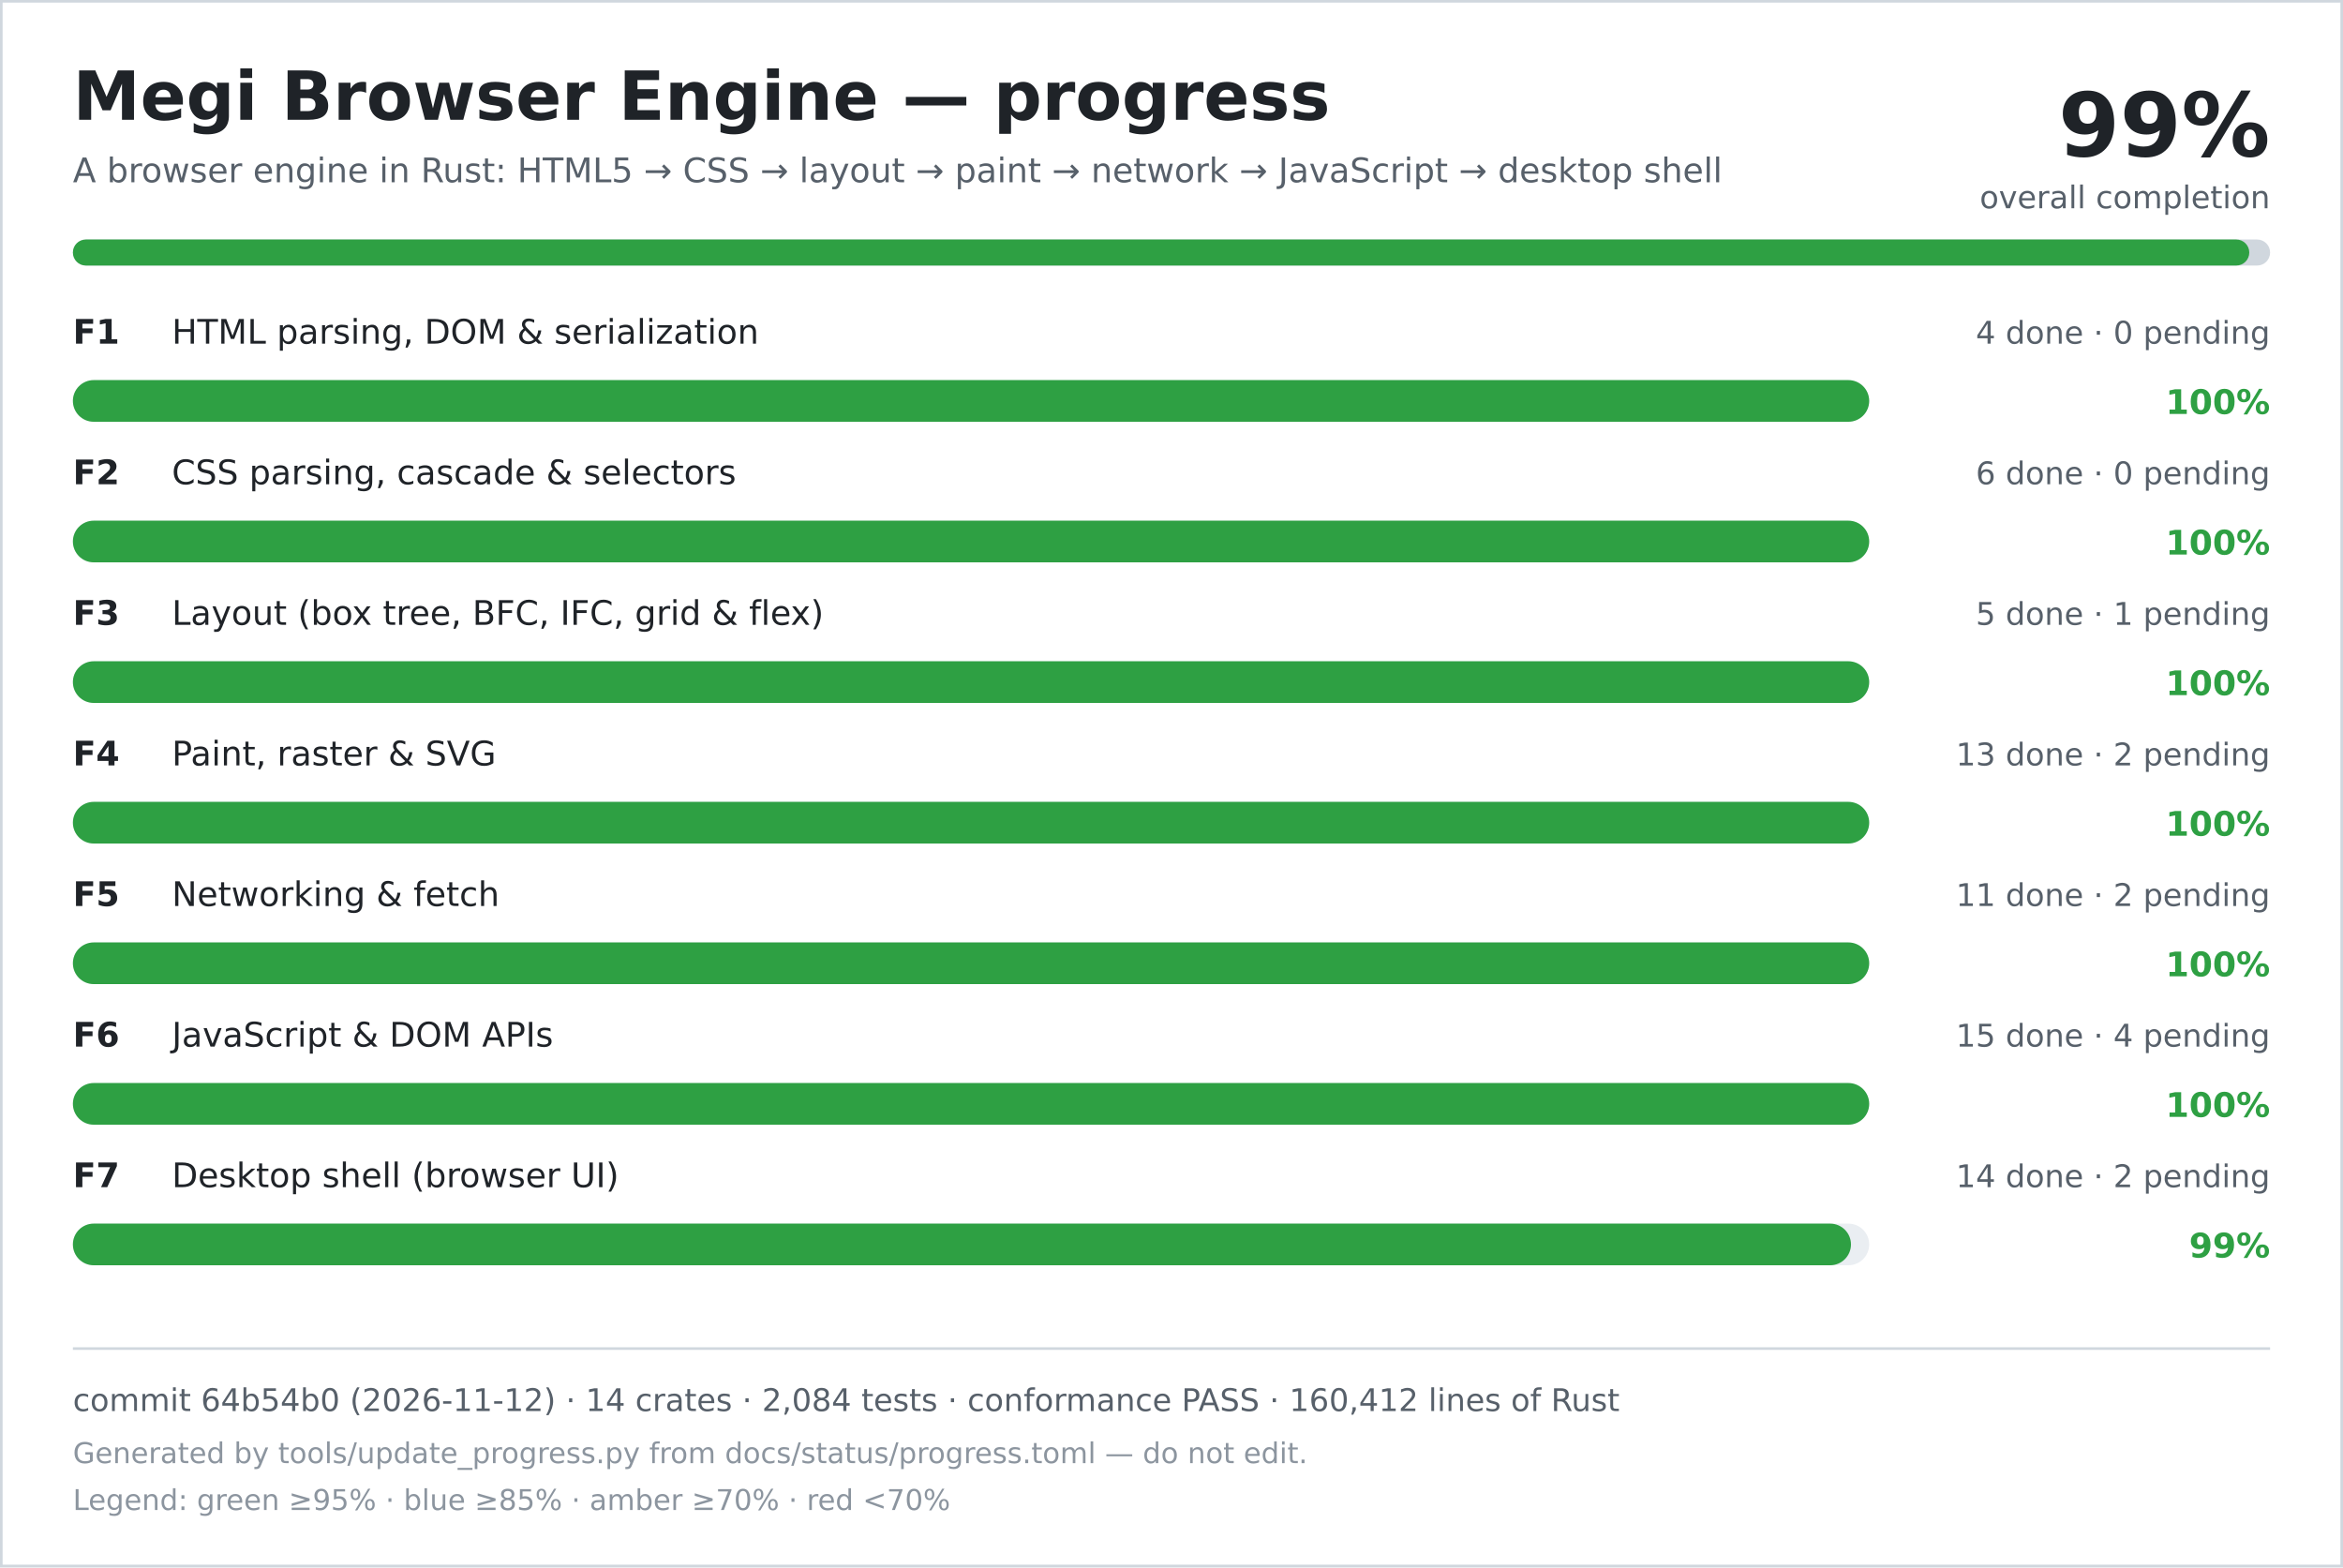
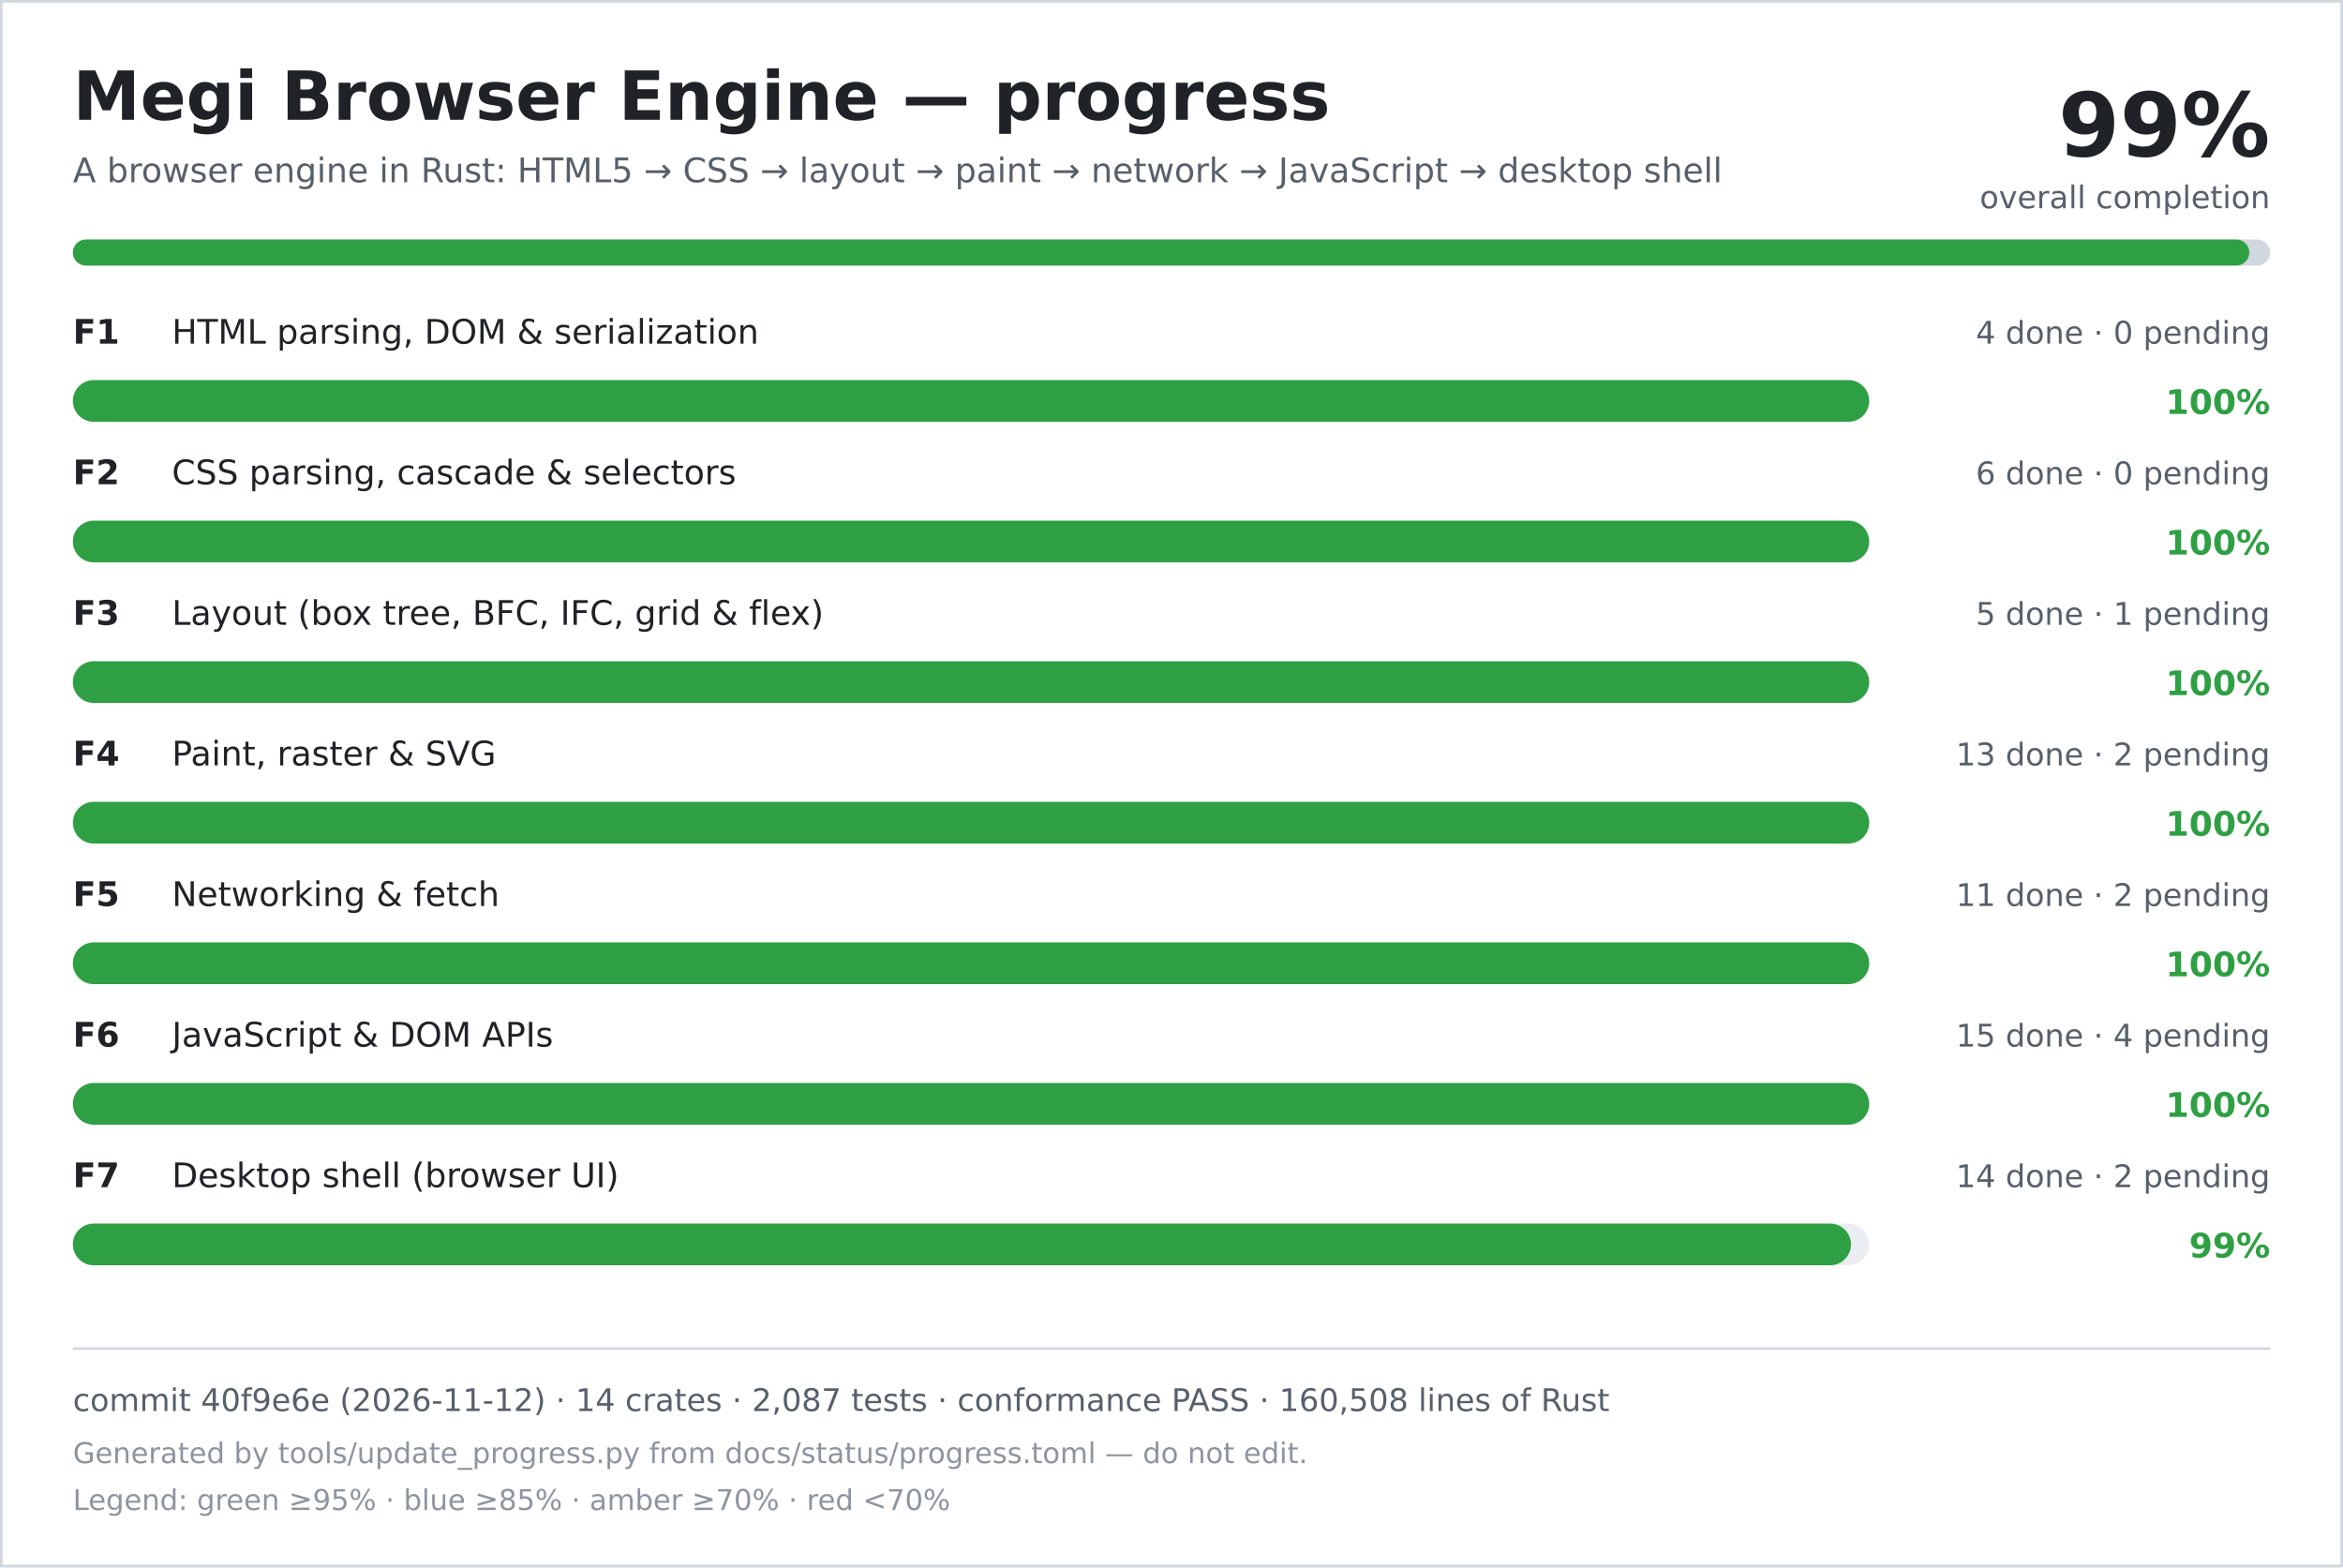
<svg xmlns="http://www.w3.org/2000/svg" width="900" height="602" viewBox="0 0 900 602" role="img" aria-labelledby="title desc">
  <rect width="900" height="602" fill="#ffffff" />
  <rect x="0.5" y="0.5" width="899" height="601" fill="none" stroke="#d0d7de" />
  <text x="28" y="46" font-family="DejaVu Sans, Verdana, sans-serif" font-size="26" font-weight="700" fill="#1f2328">Megi Browser Engine — progress</text>
  <text x="28" y="70" font-family="DejaVu Sans, Verdana, sans-serif" font-size="13" fill="#57606a">A browser engine in Rust: HTML5 → CSS → layout → paint → network → JavaScript → desktop shell</text>
  <text x="872" y="60" text-anchor="end" font-family="DejaVu Sans, Verdana, sans-serif" font-size="34" font-weight="700" fill="#1f2328">99%</text>
  <text x="872" y="80" text-anchor="end" font-family="DejaVu Sans, Verdana, sans-serif" font-size="12" fill="#57606a">overall completion</text>
  <rect x="28" y="92" width="844" height="10" rx="5" fill="#d0d7de" />
  <rect x="28" y="92" width="836" height="10" rx="5" fill="#2ea043" />
  <text x="28" y="132" font-family="DejaVu Sans, Verdana, sans-serif" font-size="13" font-weight="700" fill="#1f2328">F1</text>
  <text x="66" y="132" font-family="DejaVu Sans, Verdana, sans-serif" font-size="13" fill="#1f2328">HTML parsing, DOM &amp; serialization</text>
  <text x="872" y="132" text-anchor="end" font-family="DejaVu Sans, Verdana, sans-serif" font-size="12" fill="#57606a">4 done · 0 pending</text>
  <rect x="28" y="146" width="690" height="16" rx="8" fill="#eaeef2" />
  <rect x="28" y="146" width="690" height="16" rx="8" fill="#2ea043" />
  <text x="872" y="159" text-anchor="end" font-family="DejaVu Sans, Verdana, sans-serif" font-size="13" font-weight="700" fill="#2ea043">100%</text>
  <text x="28" y="186" font-family="DejaVu Sans, Verdana, sans-serif" font-size="13" font-weight="700" fill="#1f2328">F2</text>
  <text x="66" y="186" font-family="DejaVu Sans, Verdana, sans-serif" font-size="13" fill="#1f2328">CSS parsing, cascade &amp; selectors</text>
  <text x="872" y="186" text-anchor="end" font-family="DejaVu Sans, Verdana, sans-serif" font-size="12" fill="#57606a">6 done · 0 pending</text>
  <rect x="28" y="200" width="690" height="16" rx="8" fill="#eaeef2" />
  <rect x="28" y="200" width="690" height="16" rx="8" fill="#2ea043" />
  <text x="872" y="213" text-anchor="end" font-family="DejaVu Sans, Verdana, sans-serif" font-size="13" font-weight="700" fill="#2ea043">100%</text>
  <text x="28" y="240" font-family="DejaVu Sans, Verdana, sans-serif" font-size="13" font-weight="700" fill="#1f2328">F3</text>
  <text x="66" y="240" font-family="DejaVu Sans, Verdana, sans-serif" font-size="13" fill="#1f2328">Layout (box tree, BFC, IFC, grid &amp; flex)</text>
  <text x="872" y="240" text-anchor="end" font-family="DejaVu Sans, Verdana, sans-serif" font-size="12" fill="#57606a">5 done · 1 pending</text>
  <rect x="28" y="254" width="690" height="16" rx="8" fill="#eaeef2" />
  <rect x="28" y="254" width="690" height="16" rx="8" fill="#2ea043" />
  <text x="872" y="267" text-anchor="end" font-family="DejaVu Sans, Verdana, sans-serif" font-size="13" font-weight="700" fill="#2ea043">100%</text>
  <text x="28" y="294" font-family="DejaVu Sans, Verdana, sans-serif" font-size="13" font-weight="700" fill="#1f2328">F4</text>
  <text x="66" y="294" font-family="DejaVu Sans, Verdana, sans-serif" font-size="13" fill="#1f2328">Paint, raster &amp; SVG</text>
  <text x="872" y="294" text-anchor="end" font-family="DejaVu Sans, Verdana, sans-serif" font-size="12" fill="#57606a">13 done · 2 pending</text>
  <rect x="28" y="308" width="690" height="16" rx="8" fill="#eaeef2" />
  <rect x="28" y="308" width="690" height="16" rx="8" fill="#2ea043" />
  <text x="872" y="321" text-anchor="end" font-family="DejaVu Sans, Verdana, sans-serif" font-size="13" font-weight="700" fill="#2ea043">100%</text>
  <text x="28" y="348" font-family="DejaVu Sans, Verdana, sans-serif" font-size="13" font-weight="700" fill="#1f2328">F5</text>
  <text x="66" y="348" font-family="DejaVu Sans, Verdana, sans-serif" font-size="13" fill="#1f2328">Networking &amp; fetch</text>
  <text x="872" y="348" text-anchor="end" font-family="DejaVu Sans, Verdana, sans-serif" font-size="12" fill="#57606a">11 done · 2 pending</text>
  <rect x="28" y="362" width="690" height="16" rx="8" fill="#eaeef2" />
  <rect x="28" y="362" width="690" height="16" rx="8" fill="#2ea043" />
  <text x="872" y="375" text-anchor="end" font-family="DejaVu Sans, Verdana, sans-serif" font-size="13" font-weight="700" fill="#2ea043">100%</text>
  <text x="28" y="402" font-family="DejaVu Sans, Verdana, sans-serif" font-size="13" font-weight="700" fill="#1f2328">F6</text>
  <text x="66" y="402" font-family="DejaVu Sans, Verdana, sans-serif" font-size="13" fill="#1f2328">JavaScript &amp; DOM APIs</text>
  <text x="872" y="402" text-anchor="end" font-family="DejaVu Sans, Verdana, sans-serif" font-size="12" fill="#57606a">15 done · 4 pending</text>
  <rect x="28" y="416" width="690" height="16" rx="8" fill="#eaeef2" />
  <rect x="28" y="416" width="690" height="16" rx="8" fill="#2ea043" />
  <text x="872" y="429" text-anchor="end" font-family="DejaVu Sans, Verdana, sans-serif" font-size="13" font-weight="700" fill="#2ea043">100%</text>
  <text x="28" y="456" font-family="DejaVu Sans, Verdana, sans-serif" font-size="13" font-weight="700" fill="#1f2328">F7</text>
  <text x="66" y="456" font-family="DejaVu Sans, Verdana, sans-serif" font-size="13" fill="#1f2328">Desktop shell (browser UI)</text>
  <text x="872" y="456" text-anchor="end" font-family="DejaVu Sans, Verdana, sans-serif" font-size="12" fill="#57606a">14 done · 2 pending</text>
  <rect x="28" y="470" width="690" height="16" rx="8" fill="#eaeef2" />
  <rect x="28" y="470" width="683" height="16" rx="8" fill="#2ea043" />
  <text x="872" y="483" text-anchor="end" font-family="DejaVu Sans, Verdana, sans-serif" font-size="13" font-weight="700" fill="#2ea043">99%</text>
  <line x1="28" y1="518" x2="872" y2="518" stroke="#d0d7de" />
-   <text x="28" y="542" font-family="DejaVu Sans, Verdana, sans-serif" font-size="12" fill="#57606a">commit 64b54b0 (2026-11-12) · 14 crates · 2,084 tests · conformance PASS · 160,412 lines of Rust</text>
+   <text x="28" y="542" font-family="DejaVu Sans, Verdana, sans-serif" font-size="12" fill="#57606a">commit 40f9e6e (2026-11-12) · 14 crates · 2,087 tests · conformance PASS · 160,508 lines of Rust</text>
  <text x="28" y="562" font-family="DejaVu Sans, Verdana, sans-serif" font-size="11" fill="#8c959f">Generated by tools/update_progress.py from docs/status/progress.toml — do not edit.</text>
  <text x="28" y="580" font-family="DejaVu Sans, Verdana, sans-serif" font-size="11" fill="#8c959f">Legend: green ≥95% · blue ≥85% · amber ≥70% · red &lt;70%</text>
</svg>
